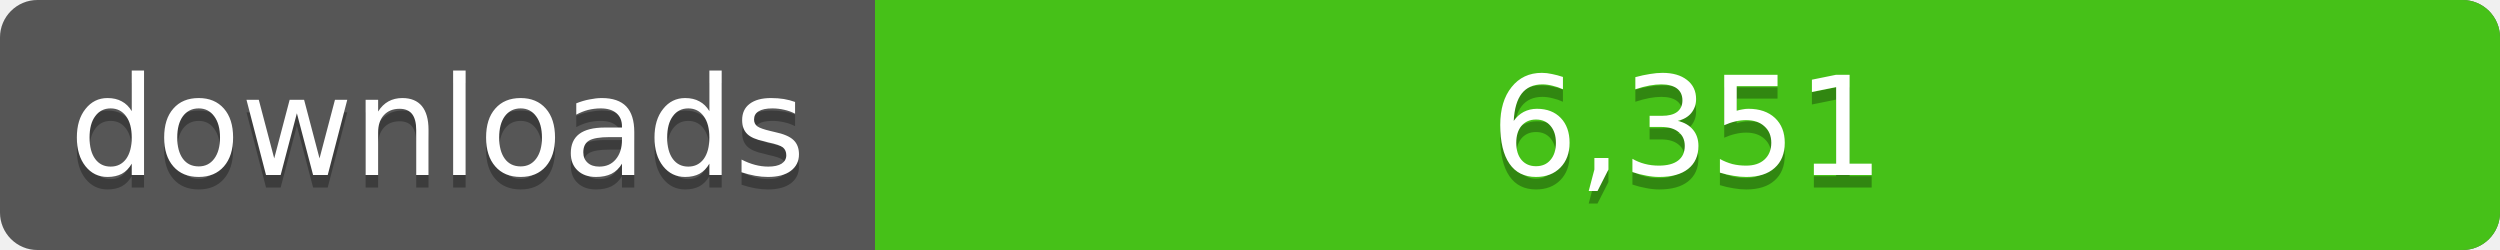
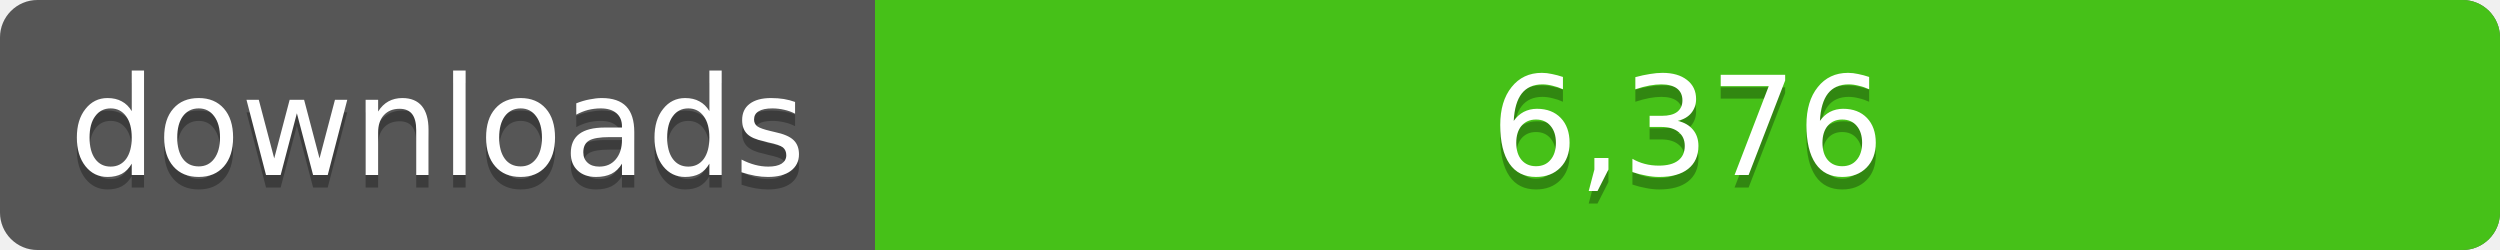
<svg xmlns="http://www.w3.org/2000/svg" width="200" height="20">
  <linearGradient id="a" x2="0" y2="100%%">
    <stop offset="0" stop-color="#bbb" stop-opacity=".1" />
    <stop offset="1" stop-opacity=".1" />
  </linearGradient>
  <rect rx="3" width="200" height="20" fill="#555" />
  <rect rx="3" x="70" width="130" height="20" fill="#4c1" />
  <path fill="#4c1" d="M70 0h4v20h-4z" />
  <rect rx="3" width="200" height="20" fill="url(#a)" />
  <g fill="#fff" text-anchor="middle" font-family="DejaVu Sans,Verdana,Geneva,sans-serif" font-size="11">
    <text x="35" y="15" fill="#010101" fill-opacity=".3">downloads</text>
    <text x="35" y="14">downloads</text>
-     <text x="135" y="15" fill="#010101" fill-opacity=".3">6,351</text>
-     <text x="135" y="14">6,351</text>
+     <text x="135" y="15" fill="#010101" fill-opacity=".3">6,376</text>
+     <text x="135" y="14">6,376</text>
  </g>
</svg>
